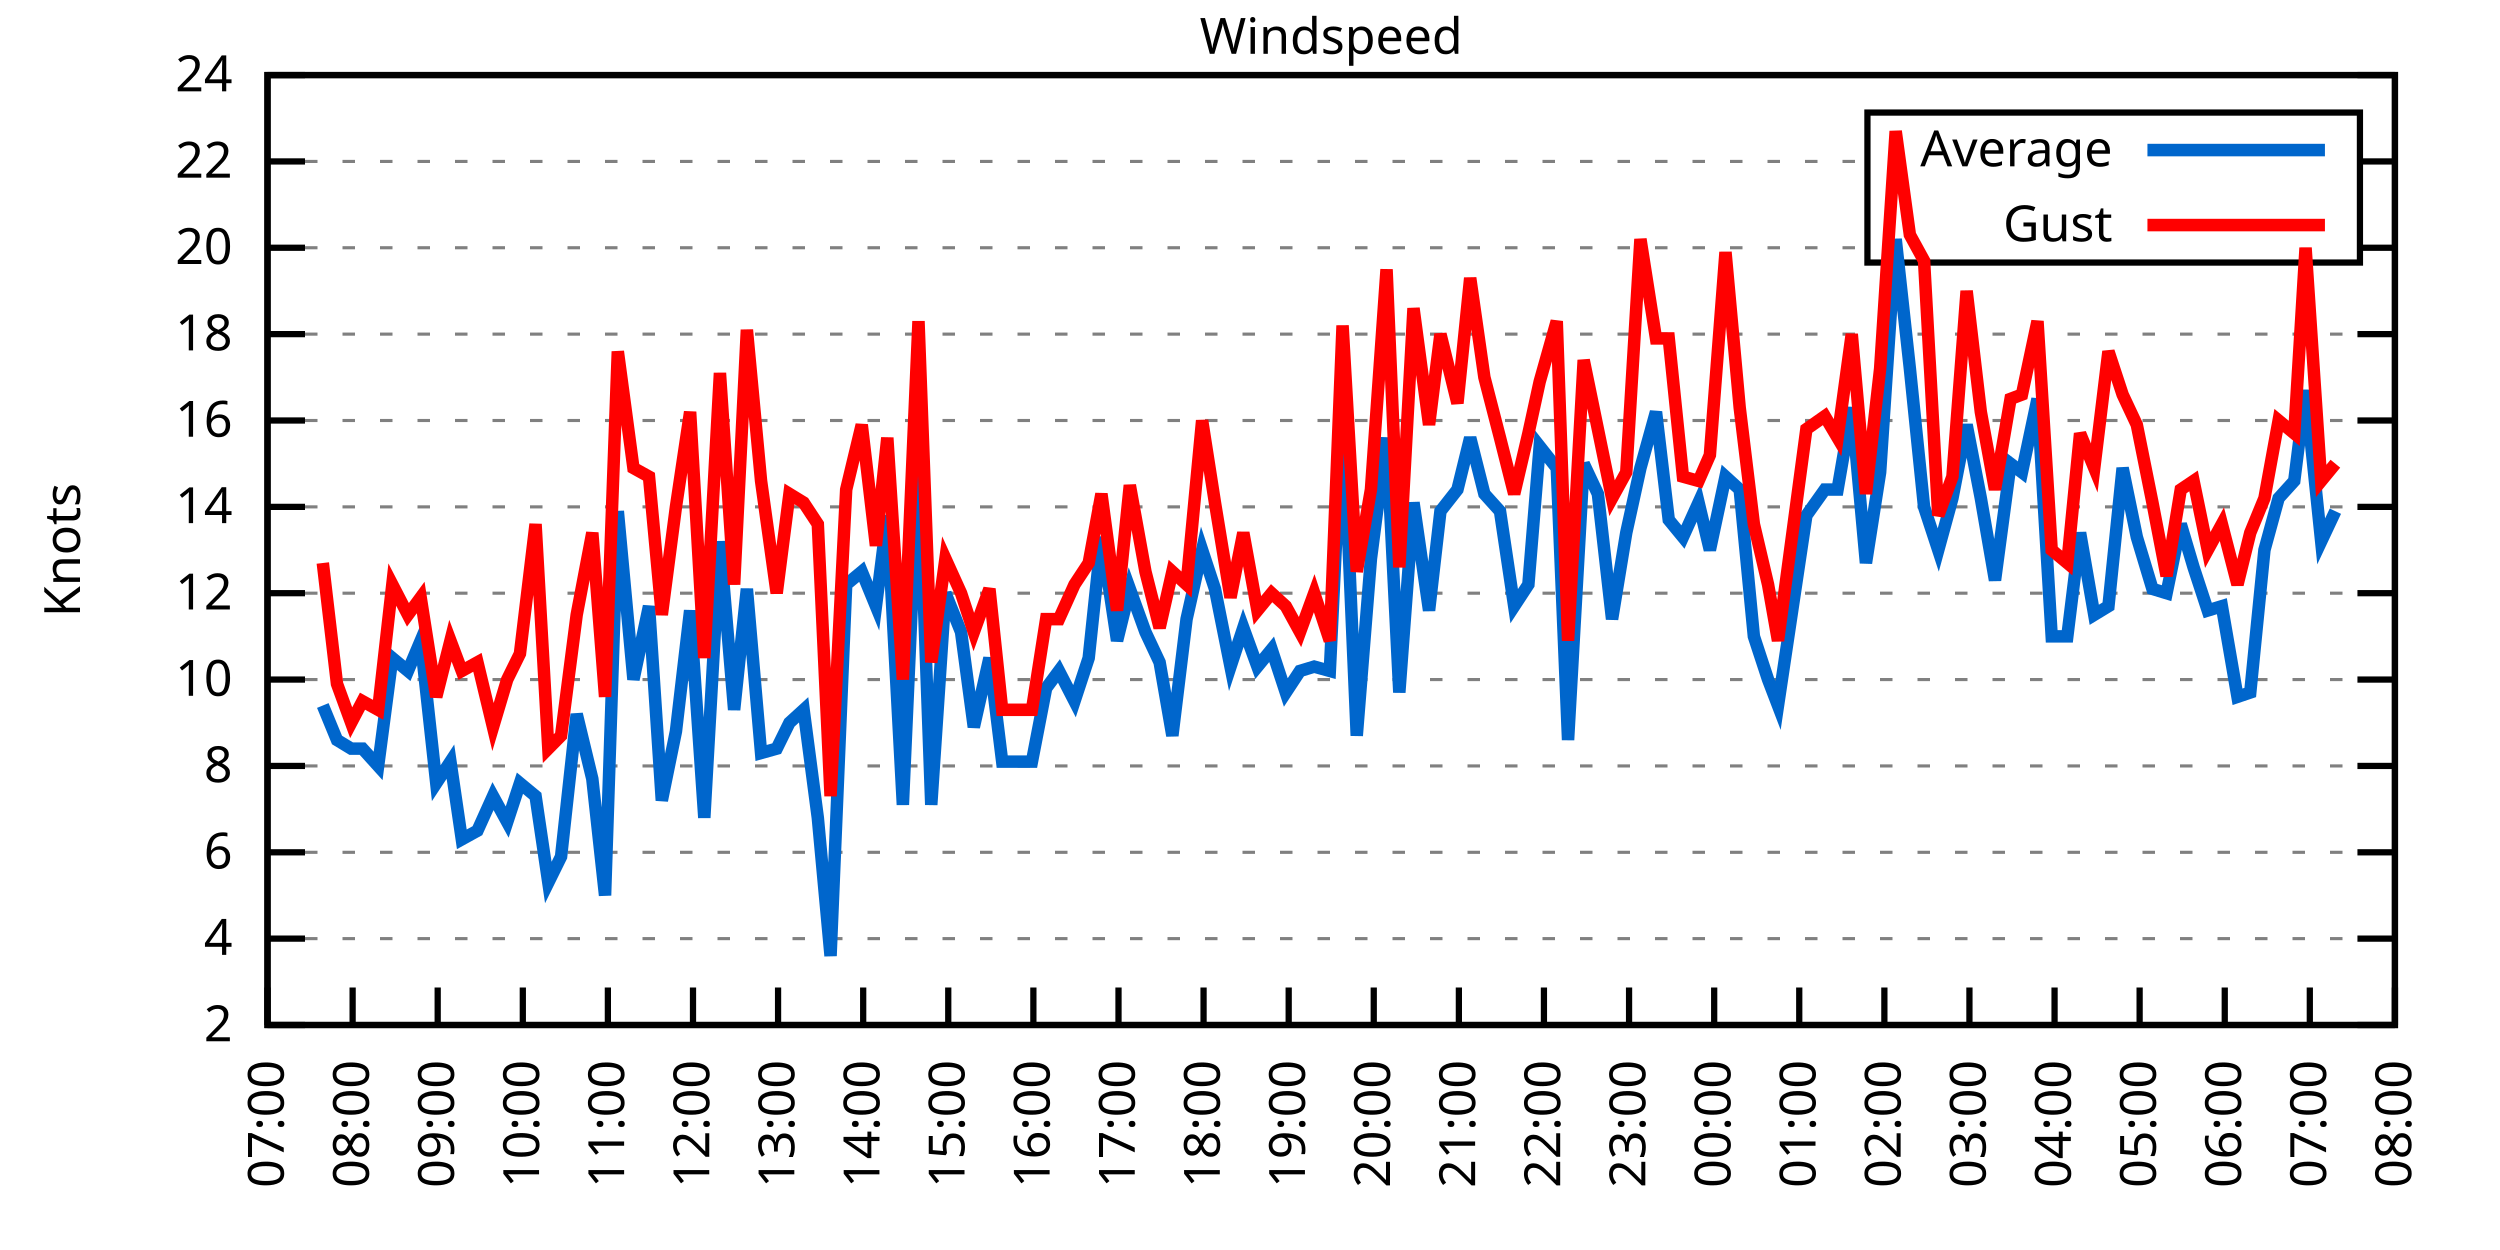
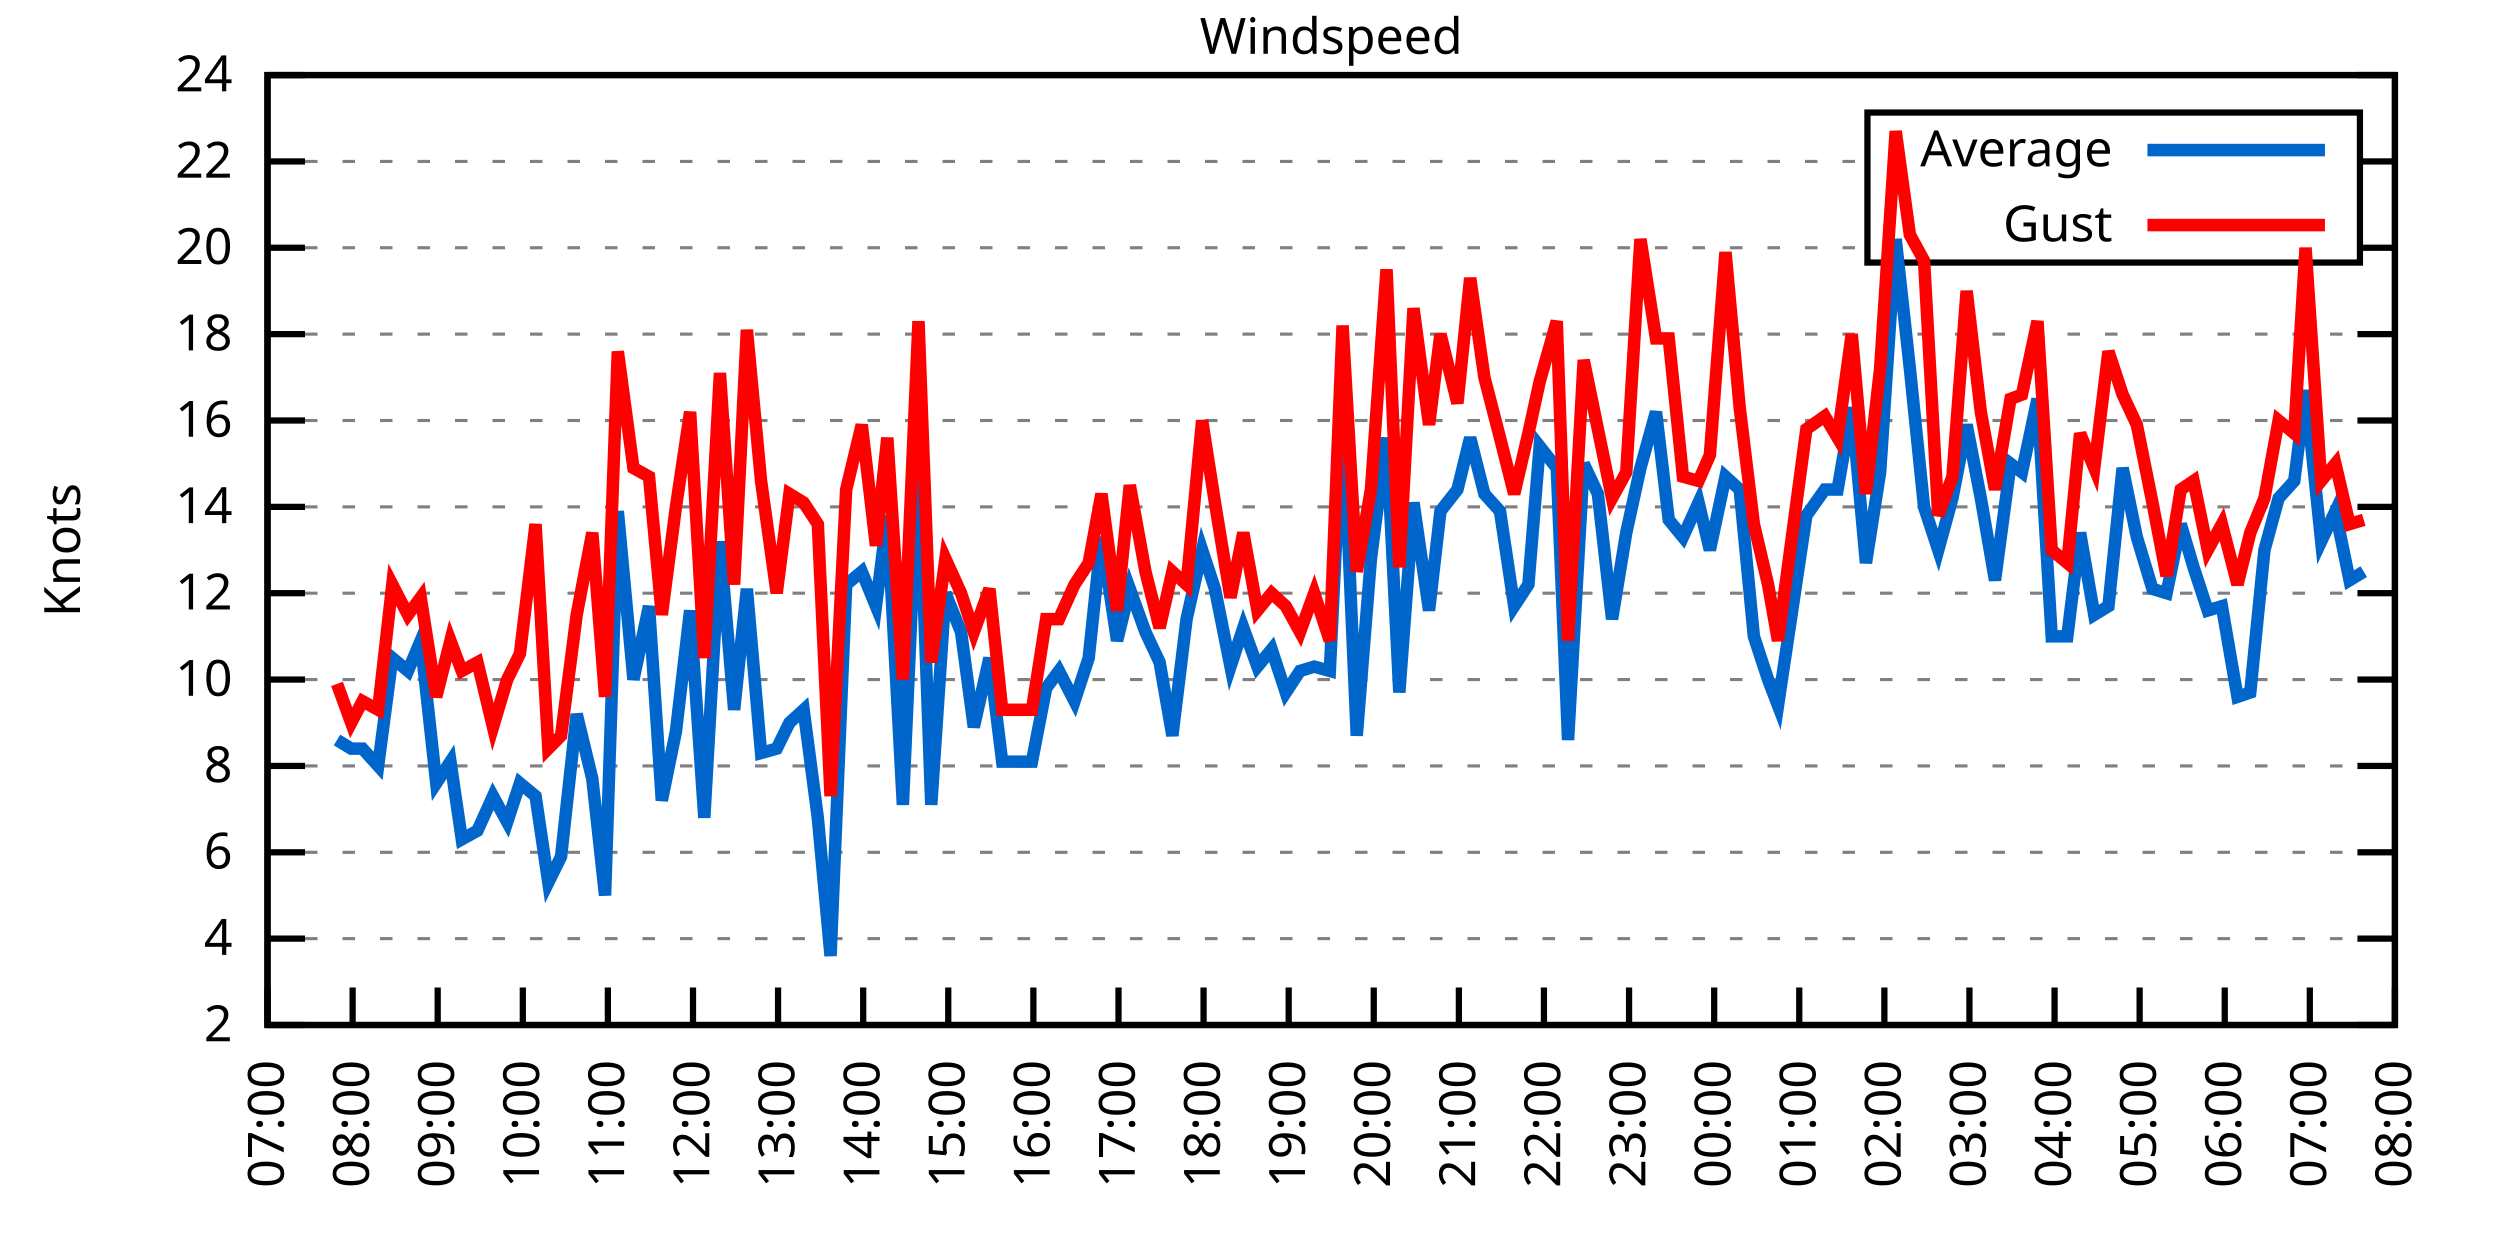
<svg xmlns="http://www.w3.org/2000/svg" xmlns:xlink="http://www.w3.org/1999/xlink" width="400" height="200" viewBox="0 0 400 200">
  <g id="gnuplot_canvas">
    <rect x="0" y="0" width="400" height="200" fill="none" />
    <defs>
      <circle id="gpDot" r="0.5" stroke-width="0.5" stroke="currentColor" />
      <path id="gpPt0" stroke-width="0.333" stroke="currentColor" d="M-1,0 h2 M0,-1 v2" />
      <path id="gpPt1" stroke-width="0.333" stroke="currentColor" d="M-1,-1 L1,1 M1,-1 L-1,1" />
      <path id="gpPt2" stroke-width="0.333" stroke="currentColor" d="M-1,0 L1,0 M0,-1 L0,1 M-1,-1 L1,1 M-1,1 L1,-1" />
      <rect id="gpPt3" stroke-width="0.333" stroke="currentColor" x="-1" y="-1" width="2" height="2" />
      <rect id="gpPt4" stroke-width="0.333" stroke="currentColor" fill="currentColor" x="-1" y="-1" width="2" height="2" />
      <circle id="gpPt5" stroke-width="0.333" stroke="currentColor" cx="0" cy="0" r="1" />
      <use xlink:href="#gpPt5" id="gpPt6" fill="currentColor" stroke="none" />
      <path id="gpPt7" stroke-width="0.333" stroke="currentColor" d="M0,-1.33 L-1.33,0.67 L1.33,0.67 z" />
      <use xlink:href="#gpPt7" id="gpPt8" fill="currentColor" stroke="none" />
      <use xlink:href="#gpPt7" id="gpPt9" stroke="currentColor" transform="rotate(180)" />
      <use xlink:href="#gpPt9" id="gpPt10" fill="currentColor" stroke="none" />
      <use xlink:href="#gpPt3" id="gpPt11" stroke="currentColor" transform="rotate(45)" />
      <use xlink:href="#gpPt11" id="gpPt12" fill="currentColor" stroke="none" />
      <path id="gpPt13" stroke-width="0.333" stroke="currentColor" d="M0,1.330 L1.265,0.411 L0.782,-1.067 L-0.782,-1.076 L-1.265,0.411 z" />
      <use xlink:href="#gpPt13" id="gpPt14" fill="currentColor" stroke="none" />
      <filter id="textbox" filterUnits="objectBoundingBox" x="0" y="0" height="1" width="1">
        <feFlood flood-color="white" flood-opacity="1" result="bgnd" />
        <feComposite in="SourceGraphic" in2="bgnd" operator="atop" />
      </filter>
      <filter id="greybox" filterUnits="objectBoundingBox" x="0" y="0" height="1" width="1">
        <feFlood flood-color="lightgrey" flood-opacity="1" result="grey" />
        <feComposite in="SourceGraphic" in2="grey" operator="atop" />
      </filter>
    </defs>
    <g fill="none" color="white" stroke="currentColor" stroke-width="1.00" stroke-linecap="butt" stroke-linejoin="miter">
</g>
    <g fill="none" color="black" stroke="currentColor" stroke-width="1.00" stroke-linecap="butt" stroke-linejoin="miter">
      <g stroke="none" shape-rendering="crispEdges">
        <polygon fill="rgb(255, 255, 255)" points="42.80,164.00 383.18,164.00 383.18,12.02 42.80,12.02 " />
      </g>
    </g>
    <g fill="none" color="black" stroke="currentColor" stroke-width="1.00" stroke-linecap="butt" stroke-linejoin="miter">
</g>
    <g fill="none" color="black" stroke="black" stroke-width="0.50" stroke-linecap="butt" stroke-linejoin="miter">
</g>
    <g fill="none" color="gray" stroke="currentColor" stroke-width="0.50" stroke-linecap="butt" stroke-linejoin="miter">
      <path stroke="gray" stroke-dasharray="2,4" class="gridline" d="M42.80,164.00 L383.19,164.00  " />
    </g>
    <g fill="none" color="gray" stroke="gray" stroke-width="1.00" stroke-linecap="butt" stroke-linejoin="miter">
</g>
    <g fill="none" color="black" stroke="currentColor" stroke-width="1.00" stroke-linecap="butt" stroke-linejoin="miter">
      <path stroke="black" d="M42.80,164.00 L48.80,164.00 M383.19,164.00 L377.19,164.00  " />
      <g transform="translate(37.20,166.60)" stroke="none" fill="black" font-family="Sans" font-size="8.00" text-anchor="end">
        <text>
          <tspan font-family="Sans"> 2</tspan>
        </text>
      </g>
    </g>
    <g fill="none" color="black" stroke="currentColor" stroke-width="1.00" stroke-linecap="butt" stroke-linejoin="miter">
</g>
    <g fill="none" color="black" stroke="black" stroke-width="0.50" stroke-linecap="butt" stroke-linejoin="miter">
</g>
    <g fill="none" color="gray" stroke="currentColor" stroke-width="0.50" stroke-linecap="butt" stroke-linejoin="miter">
      <path stroke="gray" stroke-dasharray="2,4" class="gridline" d="M42.80,150.18 L383.19,150.18  " />
    </g>
    <g fill="none" color="gray" stroke="gray" stroke-width="1.00" stroke-linecap="butt" stroke-linejoin="miter">
</g>
    <g fill="none" color="black" stroke="currentColor" stroke-width="1.00" stroke-linecap="butt" stroke-linejoin="miter">
      <path stroke="black" d="M42.80,150.18 L48.80,150.18 M383.19,150.18 L377.19,150.18  " />
      <g transform="translate(37.20,152.78)" stroke="none" fill="black" font-family="Sans" font-size="8.00" text-anchor="end">
        <text>
          <tspan font-family="Sans"> 4</tspan>
        </text>
      </g>
    </g>
    <g fill="none" color="black" stroke="currentColor" stroke-width="1.00" stroke-linecap="butt" stroke-linejoin="miter">
</g>
    <g fill="none" color="black" stroke="black" stroke-width="0.50" stroke-linecap="butt" stroke-linejoin="miter">
</g>
    <g fill="none" color="gray" stroke="currentColor" stroke-width="0.50" stroke-linecap="butt" stroke-linejoin="miter">
      <path stroke="gray" stroke-dasharray="2,4" class="gridline" d="M42.80,136.37 L383.19,136.37  " />
    </g>
    <g fill="none" color="gray" stroke="gray" stroke-width="1.00" stroke-linecap="butt" stroke-linejoin="miter">
</g>
    <g fill="none" color="black" stroke="currentColor" stroke-width="1.00" stroke-linecap="butt" stroke-linejoin="miter">
      <path stroke="black" d="M42.80,136.37 L48.80,136.37 M383.19,136.37 L377.19,136.37  " />
      <g transform="translate(37.20,138.97)" stroke="none" fill="black" font-family="Sans" font-size="8.00" text-anchor="end">
        <text>
          <tspan font-family="Sans"> 6</tspan>
        </text>
      </g>
    </g>
    <g fill="none" color="black" stroke="currentColor" stroke-width="1.00" stroke-linecap="butt" stroke-linejoin="miter">
</g>
    <g fill="none" color="black" stroke="black" stroke-width="0.50" stroke-linecap="butt" stroke-linejoin="miter">
</g>
    <g fill="none" color="gray" stroke="currentColor" stroke-width="0.50" stroke-linecap="butt" stroke-linejoin="miter">
      <path stroke="gray" stroke-dasharray="2,4" class="gridline" d="M42.80,122.55 L383.19,122.55  " />
    </g>
    <g fill="none" color="gray" stroke="gray" stroke-width="1.00" stroke-linecap="butt" stroke-linejoin="miter">
</g>
    <g fill="none" color="black" stroke="currentColor" stroke-width="1.00" stroke-linecap="butt" stroke-linejoin="miter">
      <path stroke="black" d="M42.80,122.55 L48.80,122.55 M383.19,122.55 L377.19,122.55  " />
      <g transform="translate(37.20,125.15)" stroke="none" fill="black" font-family="Sans" font-size="8.00" text-anchor="end">
        <text>
          <tspan font-family="Sans"> 8</tspan>
        </text>
      </g>
    </g>
    <g fill="none" color="black" stroke="currentColor" stroke-width="1.00" stroke-linecap="butt" stroke-linejoin="miter">
</g>
    <g fill="none" color="black" stroke="black" stroke-width="0.50" stroke-linecap="butt" stroke-linejoin="miter">
</g>
    <g fill="none" color="gray" stroke="currentColor" stroke-width="0.50" stroke-linecap="butt" stroke-linejoin="miter">
      <path stroke="gray" stroke-dasharray="2,4" class="gridline" d="M42.80,108.73 L383.19,108.73  " />
    </g>
    <g fill="none" color="gray" stroke="gray" stroke-width="1.00" stroke-linecap="butt" stroke-linejoin="miter">
</g>
    <g fill="none" color="black" stroke="currentColor" stroke-width="1.00" stroke-linecap="butt" stroke-linejoin="miter">
      <path stroke="black" d="M42.80,108.73 L48.80,108.73 M383.19,108.73 L377.19,108.73  " />
      <g transform="translate(37.20,111.33)" stroke="none" fill="black" font-family="Sans" font-size="8.00" text-anchor="end">
        <text>
          <tspan font-family="Sans"> 10</tspan>
        </text>
      </g>
    </g>
    <g fill="none" color="black" stroke="currentColor" stroke-width="1.00" stroke-linecap="butt" stroke-linejoin="miter">
</g>
    <g fill="none" color="black" stroke="black" stroke-width="0.50" stroke-linecap="butt" stroke-linejoin="miter">
</g>
    <g fill="none" color="gray" stroke="currentColor" stroke-width="0.50" stroke-linecap="butt" stroke-linejoin="miter">
      <path stroke="gray" stroke-dasharray="2,4" class="gridline" d="M42.80,94.91 L383.19,94.91  " />
    </g>
    <g fill="none" color="gray" stroke="gray" stroke-width="1.00" stroke-linecap="butt" stroke-linejoin="miter">
</g>
    <g fill="none" color="black" stroke="currentColor" stroke-width="1.00" stroke-linecap="butt" stroke-linejoin="miter">
      <path stroke="black" d="M42.80,94.91 L48.80,94.91 M383.19,94.91 L377.19,94.91  " />
      <g transform="translate(37.20,97.51)" stroke="none" fill="black" font-family="Sans" font-size="8.00" text-anchor="end">
        <text>
          <tspan font-family="Sans"> 12</tspan>
        </text>
      </g>
    </g>
    <g fill="none" color="black" stroke="currentColor" stroke-width="1.00" stroke-linecap="butt" stroke-linejoin="miter">
</g>
    <g fill="none" color="black" stroke="black" stroke-width="0.50" stroke-linecap="butt" stroke-linejoin="miter">
</g>
    <g fill="none" color="gray" stroke="currentColor" stroke-width="0.50" stroke-linecap="butt" stroke-linejoin="miter">
      <path stroke="gray" stroke-dasharray="2,4" class="gridline" d="M42.80,81.10 L383.19,81.10  " />
    </g>
    <g fill="none" color="gray" stroke="gray" stroke-width="1.00" stroke-linecap="butt" stroke-linejoin="miter">
</g>
    <g fill="none" color="black" stroke="currentColor" stroke-width="1.00" stroke-linecap="butt" stroke-linejoin="miter">
      <path stroke="black" d="M42.80,81.10 L48.80,81.10 M383.19,81.10 L377.19,81.10  " />
      <g transform="translate(37.20,83.70)" stroke="none" fill="black" font-family="Sans" font-size="8.00" text-anchor="end">
        <text>
          <tspan font-family="Sans"> 14</tspan>
        </text>
      </g>
    </g>
    <g fill="none" color="black" stroke="currentColor" stroke-width="1.00" stroke-linecap="butt" stroke-linejoin="miter">
</g>
    <g fill="none" color="black" stroke="black" stroke-width="0.50" stroke-linecap="butt" stroke-linejoin="miter">
</g>
    <g fill="none" color="gray" stroke="currentColor" stroke-width="0.50" stroke-linecap="butt" stroke-linejoin="miter">
      <path stroke="gray" stroke-dasharray="2,4" class="gridline" d="M42.80,67.28 L383.19,67.28  " />
    </g>
    <g fill="none" color="gray" stroke="gray" stroke-width="1.00" stroke-linecap="butt" stroke-linejoin="miter">
</g>
    <g fill="none" color="black" stroke="currentColor" stroke-width="1.00" stroke-linecap="butt" stroke-linejoin="miter">
      <path stroke="black" d="M42.80,67.28 L48.80,67.28 M383.19,67.28 L377.19,67.28  " />
      <g transform="translate(37.20,69.88)" stroke="none" fill="black" font-family="Sans" font-size="8.00" text-anchor="end">
        <text>
          <tspan font-family="Sans"> 16</tspan>
        </text>
      </g>
    </g>
    <g fill="none" color="black" stroke="currentColor" stroke-width="1.00" stroke-linecap="butt" stroke-linejoin="miter">
</g>
    <g fill="none" color="black" stroke="black" stroke-width="0.50" stroke-linecap="butt" stroke-linejoin="miter">
</g>
    <g fill="none" color="gray" stroke="currentColor" stroke-width="0.50" stroke-linecap="butt" stroke-linejoin="miter">
      <path stroke="gray" stroke-dasharray="2,4" class="gridline" d="M42.80,53.46 L383.19,53.46  " />
    </g>
    <g fill="none" color="gray" stroke="gray" stroke-width="1.00" stroke-linecap="butt" stroke-linejoin="miter">
</g>
    <g fill="none" color="black" stroke="currentColor" stroke-width="1.00" stroke-linecap="butt" stroke-linejoin="miter">
      <path stroke="black" d="M42.80,53.46 L48.80,53.46 M383.19,53.46 L377.19,53.46  " />
      <g transform="translate(37.20,56.06)" stroke="none" fill="black" font-family="Sans" font-size="8.00" text-anchor="end">
        <text>
          <tspan font-family="Sans"> 18</tspan>
        </text>
      </g>
    </g>
    <g fill="none" color="black" stroke="currentColor" stroke-width="1.00" stroke-linecap="butt" stroke-linejoin="miter">
</g>
    <g fill="none" color="black" stroke="black" stroke-width="0.50" stroke-linecap="butt" stroke-linejoin="miter">
</g>
    <g fill="none" color="gray" stroke="currentColor" stroke-width="0.50" stroke-linecap="butt" stroke-linejoin="miter">
      <path stroke="gray" stroke-dasharray="2,4" class="gridline" d="M42.80,39.64 L298.79,39.64 M377.59,39.64 L383.19,39.64  " />
    </g>
    <g fill="none" color="gray" stroke="gray" stroke-width="1.00" stroke-linecap="butt" stroke-linejoin="miter">
</g>
    <g fill="none" color="black" stroke="currentColor" stroke-width="1.00" stroke-linecap="butt" stroke-linejoin="miter">
      <path stroke="black" d="M42.80,39.64 L48.80,39.64 M383.19,39.64 L377.19,39.64  " />
      <g transform="translate(37.20,42.24)" stroke="none" fill="black" font-family="Sans" font-size="8.00" text-anchor="end">
        <text>
          <tspan font-family="Sans"> 20</tspan>
        </text>
      </g>
    </g>
    <g fill="none" color="black" stroke="currentColor" stroke-width="1.00" stroke-linecap="butt" stroke-linejoin="miter">
</g>
    <g fill="none" color="black" stroke="black" stroke-width="0.50" stroke-linecap="butt" stroke-linejoin="miter">
</g>
    <g fill="none" color="gray" stroke="currentColor" stroke-width="0.50" stroke-linecap="butt" stroke-linejoin="miter">
      <path stroke="gray" stroke-dasharray="2,4" class="gridline" d="M42.80,25.83 L298.79,25.83 M377.59,25.83 L383.19,25.83  " />
    </g>
    <g fill="none" color="gray" stroke="gray" stroke-width="1.00" stroke-linecap="butt" stroke-linejoin="miter">
</g>
    <g fill="none" color="black" stroke="currentColor" stroke-width="1.00" stroke-linecap="butt" stroke-linejoin="miter">
      <path stroke="black" d="M42.80,25.83 L48.80,25.83 M383.19,25.83 L377.19,25.83  " />
      <g transform="translate(37.20,28.43)" stroke="none" fill="black" font-family="Sans" font-size="8.00" text-anchor="end">
        <text>
          <tspan font-family="Sans"> 22</tspan>
        </text>
      </g>
    </g>
    <g fill="none" color="black" stroke="currentColor" stroke-width="1.00" stroke-linecap="butt" stroke-linejoin="miter">
</g>
    <g fill="none" color="black" stroke="black" stroke-width="0.50" stroke-linecap="butt" stroke-linejoin="miter">
</g>
    <g fill="none" color="gray" stroke="currentColor" stroke-width="0.50" stroke-linecap="butt" stroke-linejoin="miter">
      <path stroke="gray" stroke-dasharray="2,4" class="gridline" d="M42.80,12.01 L383.19,12.01  " />
    </g>
    <g fill="none" color="gray" stroke="gray" stroke-width="1.00" stroke-linecap="butt" stroke-linejoin="miter">
</g>
    <g fill="none" color="black" stroke="currentColor" stroke-width="1.00" stroke-linecap="butt" stroke-linejoin="miter">
      <path stroke="black" d="M42.80,12.01 L48.80,12.01 M383.19,12.01 L377.19,12.01  " />
      <g transform="translate(37.20,14.61)" stroke="none" fill="black" font-family="Sans" font-size="8.00" text-anchor="end">
        <text>
          <tspan font-family="Sans"> 24</tspan>
        </text>
      </g>
    </g>
    <g fill="none" color="black" stroke="currentColor" stroke-width="1.00" stroke-linecap="butt" stroke-linejoin="miter">
      <path stroke="black" d="M42.80,164.00 L42.80,158.00  " />
      <g transform="translate(45.40,169.60) rotate(270.00)" stroke="none" fill="black" font-family="Sans" font-size="8.00" text-anchor="end">
        <text>
          <tspan font-family="Sans">07:00</tspan>
        </text>
      </g>
    </g>
    <g fill="none" color="black" stroke="currentColor" stroke-width="1.00" stroke-linecap="butt" stroke-linejoin="miter">
      <path stroke="black" d="M56.42,164.00 L56.42,158.00  " />
      <g transform="translate(59.02,169.60) rotate(270.00)" stroke="none" fill="black" font-family="Sans" font-size="8.00" text-anchor="end">
        <text>
          <tspan font-family="Sans">08:00</tspan>
        </text>
      </g>
    </g>
    <g fill="none" color="black" stroke="currentColor" stroke-width="1.00" stroke-linecap="butt" stroke-linejoin="miter">
      <path stroke="black" d="M70.03,164.00 L70.03,158.00  " />
      <g transform="translate(72.63,169.60) rotate(270.00)" stroke="none" fill="black" font-family="Sans" font-size="8.00" text-anchor="end">
        <text>
          <tspan font-family="Sans">09:00</tspan>
        </text>
      </g>
    </g>
    <g fill="none" color="black" stroke="currentColor" stroke-width="1.00" stroke-linecap="butt" stroke-linejoin="miter">
      <path stroke="black" d="M83.65,164.00 L83.65,158.00  " />
      <g transform="translate(86.25,169.60) rotate(270.00)" stroke="none" fill="black" font-family="Sans" font-size="8.00" text-anchor="end">
        <text>
          <tspan font-family="Sans">10:00</tspan>
        </text>
      </g>
    </g>
    <g fill="none" color="black" stroke="currentColor" stroke-width="1.00" stroke-linecap="butt" stroke-linejoin="miter">
      <path stroke="black" d="M97.26,164.00 L97.26,158.00  " />
      <g transform="translate(99.86,169.60) rotate(270.00)" stroke="none" fill="black" font-family="Sans" font-size="8.00" text-anchor="end">
        <text>
          <tspan font-family="Sans">11:00</tspan>
        </text>
      </g>
    </g>
    <g fill="none" color="black" stroke="currentColor" stroke-width="1.00" stroke-linecap="butt" stroke-linejoin="miter">
      <path stroke="black" d="M110.88,164.00 L110.88,158.00  " />
      <g transform="translate(113.48,169.60) rotate(270.00)" stroke="none" fill="black" font-family="Sans" font-size="8.00" text-anchor="end">
        <text>
          <tspan font-family="Sans">12:00</tspan>
        </text>
      </g>
    </g>
    <g fill="none" color="black" stroke="currentColor" stroke-width="1.00" stroke-linecap="butt" stroke-linejoin="miter">
      <path stroke="black" d="M124.49,164.00 L124.49,158.00  " />
      <g transform="translate(127.09,169.60) rotate(270.00)" stroke="none" fill="black" font-family="Sans" font-size="8.00" text-anchor="end">
        <text>
          <tspan font-family="Sans">13:00</tspan>
        </text>
      </g>
    </g>
    <g fill="none" color="black" stroke="currentColor" stroke-width="1.00" stroke-linecap="butt" stroke-linejoin="miter">
      <path stroke="black" d="M138.11,164.00 L138.11,158.00  " />
      <g transform="translate(140.71,169.60) rotate(270.00)" stroke="none" fill="black" font-family="Sans" font-size="8.00" text-anchor="end">
        <text>
          <tspan font-family="Sans">14:00</tspan>
        </text>
      </g>
    </g>
    <g fill="none" color="black" stroke="currentColor" stroke-width="1.00" stroke-linecap="butt" stroke-linejoin="miter">
      <path stroke="black" d="M151.72,164.00 L151.72,158.00  " />
      <g transform="translate(154.32,169.60) rotate(270.00)" stroke="none" fill="black" font-family="Sans" font-size="8.00" text-anchor="end">
        <text>
          <tspan font-family="Sans">15:00</tspan>
        </text>
      </g>
    </g>
    <g fill="none" color="black" stroke="currentColor" stroke-width="1.00" stroke-linecap="butt" stroke-linejoin="miter">
      <path stroke="black" d="M165.34,164.00 L165.34,158.00  " />
      <g transform="translate(167.94,169.60) rotate(270.00)" stroke="none" fill="black" font-family="Sans" font-size="8.00" text-anchor="end">
        <text>
          <tspan font-family="Sans">16:00</tspan>
        </text>
      </g>
    </g>
    <g fill="none" color="black" stroke="currentColor" stroke-width="1.00" stroke-linecap="butt" stroke-linejoin="miter">
      <path stroke="black" d="M178.96,164.00 L178.96,158.00  " />
      <g transform="translate(181.56,169.60) rotate(270.00)" stroke="none" fill="black" font-family="Sans" font-size="8.00" text-anchor="end">
        <text>
          <tspan font-family="Sans">17:00</tspan>
        </text>
      </g>
    </g>
    <g fill="none" color="black" stroke="currentColor" stroke-width="1.00" stroke-linecap="butt" stroke-linejoin="miter">
      <path stroke="black" d="M192.57,164.00 L192.57,158.00  " />
      <g transform="translate(195.17,169.60) rotate(270.00)" stroke="none" fill="black" font-family="Sans" font-size="8.00" text-anchor="end">
        <text>
          <tspan font-family="Sans">18:00</tspan>
        </text>
      </g>
    </g>
    <g fill="none" color="black" stroke="currentColor" stroke-width="1.00" stroke-linecap="butt" stroke-linejoin="miter">
      <path stroke="black" d="M206.19,164.00 L206.19,158.00  " />
      <g transform="translate(208.79,169.60) rotate(270.00)" stroke="none" fill="black" font-family="Sans" font-size="8.00" text-anchor="end">
        <text>
          <tspan font-family="Sans">19:00</tspan>
        </text>
      </g>
    </g>
    <g fill="none" color="black" stroke="currentColor" stroke-width="1.00" stroke-linecap="butt" stroke-linejoin="miter">
      <path stroke="black" d="M219.80,164.00 L219.80,158.00  " />
      <g transform="translate(222.40,169.60) rotate(270.00)" stroke="none" fill="black" font-family="Sans" font-size="8.00" text-anchor="end">
        <text>
          <tspan font-family="Sans">20:00</tspan>
        </text>
      </g>
    </g>
    <g fill="none" color="black" stroke="currentColor" stroke-width="1.00" stroke-linecap="butt" stroke-linejoin="miter">
      <path stroke="black" d="M233.42,164.00 L233.42,158.00  " />
      <g transform="translate(236.02,169.60) rotate(270.00)" stroke="none" fill="black" font-family="Sans" font-size="8.00" text-anchor="end">
        <text>
          <tspan font-family="Sans">21:00</tspan>
        </text>
      </g>
    </g>
    <g fill="none" color="black" stroke="currentColor" stroke-width="1.00" stroke-linecap="butt" stroke-linejoin="miter">
      <path stroke="black" d="M247.03,164.00 L247.03,158.00  " />
      <g transform="translate(249.63,169.60) rotate(270.00)" stroke="none" fill="black" font-family="Sans" font-size="8.00" text-anchor="end">
        <text>
          <tspan font-family="Sans">22:00</tspan>
        </text>
      </g>
    </g>
    <g fill="none" color="black" stroke="currentColor" stroke-width="1.00" stroke-linecap="butt" stroke-linejoin="miter">
      <path stroke="black" d="M260.65,164.00 L260.65,158.00  " />
      <g transform="translate(263.25,169.60) rotate(270.00)" stroke="none" fill="black" font-family="Sans" font-size="8.00" text-anchor="end">
        <text>
          <tspan font-family="Sans">23:00</tspan>
        </text>
      </g>
    </g>
    <g fill="none" color="black" stroke="currentColor" stroke-width="1.00" stroke-linecap="butt" stroke-linejoin="miter">
      <path stroke="black" d="M274.27,164.00 L274.27,158.00  " />
      <g transform="translate(276.87,169.60) rotate(270.00)" stroke="none" fill="black" font-family="Sans" font-size="8.00" text-anchor="end">
        <text>
          <tspan font-family="Sans">00:00</tspan>
        </text>
      </g>
    </g>
    <g fill="none" color="black" stroke="currentColor" stroke-width="1.00" stroke-linecap="butt" stroke-linejoin="miter">
      <path stroke="black" d="M287.88,164.00 L287.88,158.00  " />
      <g transform="translate(290.48,169.60) rotate(270.00)" stroke="none" fill="black" font-family="Sans" font-size="8.00" text-anchor="end">
        <text>
          <tspan font-family="Sans">01:00</tspan>
        </text>
      </g>
    </g>
    <g fill="none" color="black" stroke="currentColor" stroke-width="1.00" stroke-linecap="butt" stroke-linejoin="miter">
      <path stroke="black" d="M301.50,164.00 L301.50,158.00  " />
      <g transform="translate(304.10,169.60) rotate(270.00)" stroke="none" fill="black" font-family="Sans" font-size="8.00" text-anchor="end">
        <text>
          <tspan font-family="Sans">02:00</tspan>
        </text>
      </g>
    </g>
    <g fill="none" color="black" stroke="currentColor" stroke-width="1.00" stroke-linecap="butt" stroke-linejoin="miter">
      <path stroke="black" d="M315.11,164.00 L315.11,158.00  " />
      <g transform="translate(317.71,169.60) rotate(270.00)" stroke="none" fill="black" font-family="Sans" font-size="8.00" text-anchor="end">
        <text>
          <tspan font-family="Sans">03:00</tspan>
        </text>
      </g>
    </g>
    <g fill="none" color="black" stroke="currentColor" stroke-width="1.00" stroke-linecap="butt" stroke-linejoin="miter">
      <path stroke="black" d="M328.73,164.00 L328.73,158.00  " />
      <g transform="translate(331.33,169.60) rotate(270.00)" stroke="none" fill="black" font-family="Sans" font-size="8.00" text-anchor="end">
        <text>
          <tspan font-family="Sans">04:00</tspan>
        </text>
      </g>
    </g>
    <g fill="none" color="black" stroke="currentColor" stroke-width="1.00" stroke-linecap="butt" stroke-linejoin="miter">
      <path stroke="black" d="M342.34,164.00 L342.34,158.00  " />
      <g transform="translate(344.94,169.60) rotate(270.00)" stroke="none" fill="black" font-family="Sans" font-size="8.00" text-anchor="end">
        <text>
          <tspan font-family="Sans">05:00</tspan>
        </text>
      </g>
    </g>
    <g fill="none" color="black" stroke="currentColor" stroke-width="1.00" stroke-linecap="butt" stroke-linejoin="miter">
      <path stroke="black" d="M355.96,164.00 L355.96,158.00  " />
      <g transform="translate(358.56,169.60) rotate(270.00)" stroke="none" fill="black" font-family="Sans" font-size="8.00" text-anchor="end">
        <text>
          <tspan font-family="Sans">06:00</tspan>
        </text>
      </g>
    </g>
    <g fill="none" color="black" stroke="currentColor" stroke-width="1.00" stroke-linecap="butt" stroke-linejoin="miter">
      <path stroke="black" d="M369.57,164.00 L369.57,158.00  " />
      <g transform="translate(372.17,169.60) rotate(270.00)" stroke="none" fill="black" font-family="Sans" font-size="8.00" text-anchor="end">
        <text>
          <tspan font-family="Sans">07:00</tspan>
        </text>
      </g>
    </g>
    <g fill="none" color="black" stroke="currentColor" stroke-width="1.00" stroke-linecap="butt" stroke-linejoin="miter">
      <path stroke="black" d="M383.19,164.00 L383.19,158.00  " />
      <g transform="translate(385.79,169.60) rotate(270.00)" stroke="none" fill="black" font-family="Sans" font-size="8.00" text-anchor="end">
        <text>
          <tspan font-family="Sans">08:00</tspan>
        </text>
      </g>
    </g>
    <g fill="none" color="black" stroke="currentColor" stroke-width="1.00" stroke-linecap="butt" stroke-linejoin="miter">
</g>
    <g fill="none" color="black" stroke="currentColor" stroke-width="1.00" stroke-linecap="butt" stroke-linejoin="miter">
      <path stroke="black" d="M42.80,12.01 L42.80,164.00 L383.19,164.00 L383.19,12.01 L42.80,12.01 Z  " />
    </g>
    <g fill="none" color="black" stroke="currentColor" stroke-width="1.00" stroke-linecap="butt" stroke-linejoin="miter">
</g>
    <g fill="none" color="black" stroke="currentColor" stroke-width="1.00" stroke-linecap="butt" stroke-linejoin="miter">
      <path stroke="black" d="M298.79,42.01 L298.79,18.01 L377.59,18.01 L377.59,42.01 L298.79,42.01 Z  " />
    </g>
    <g id="Windspeed_plot_1">
      <g fill="none" color="white" stroke="black" stroke-width="2.00" stroke-linecap="butt" stroke-linejoin="miter">
</g>
      <g fill="none" color="black" stroke="currentColor" stroke-width="2.00" stroke-linecap="butt" stroke-linejoin="miter">
        <g transform="translate(337.99,26.61)" stroke="none" fill="black" font-family="Sans" font-size="8.00" text-anchor="end">
          <text>
            <tspan font-family="Sans">Average</tspan>
          </text>
        </g>
      </g>
      <g fill="none" color="black" stroke="currentColor" stroke-width="2.00" stroke-linecap="butt" stroke-linejoin="miter">
-         <path stroke="rgb(  0, 102, 204)" d="M343.59,24.01 L371.99,24.01 M51.65,112.88 L53.92,118.40 L56.19,119.78 L58.00,119.78 L60.50,122.55 L62.77,105.28   L65.27,107.35 L67.31,102.51 L69.80,125.31 L72.07,121.86 L73.89,134.29 L76.39,132.91 L78.88,127.38 L81.15,131.53   L83.19,125.31 L85.69,127.38 L87.73,141.20 L89.77,137.06 L92.27,114.26 L94.77,124.62 L96.81,143.27 L98.85,81.79   L101.35,108.73 L103.84,96.99 L105.89,128.08 L108.15,117.02 L110.42,97.68 L112.69,130.84 L115.19,86.62 L117.46,113.57   L119.50,94.22 L121.77,120.48 L124.27,119.78 L126.31,115.64 L128.58,113.57 L130.85,130.84 L132.89,152.95 L135.39,93.53   L137.88,91.46 L140.15,96.99 L141.97,82.48 L144.46,128.77 L146.96,72.81 L149.00,128.77 L151.27,94.91 L153.77,101.13   L155.81,116.33 L158.31,105.28 L160.35,121.86 L162.62,121.86 L165.11,121.86 L167.38,110.11 L169.43,107.35 L171.92,112.19   L174.19,105.28 L176.23,85.93 L178.73,102.51 L180.77,94.22 L183.27,101.13 L185.54,105.97 L187.58,117.71 L189.85,99.06   L192.34,88.00 L194.39,94.22 L196.88,106.66 L198.93,100.44 L201.19,106.66 L203.46,103.89 L205.73,110.80 L208.00,107.35   L210.27,106.66 L212.77,107.35 L214.81,65.21 L217.08,117.71 L219.35,89.39 L221.85,70.04 L223.89,110.80 L226.16,80.41   L228.65,97.68 L230.47,81.79 L233.19,78.33 L235.23,70.04 L237.50,79.02 L240.00,81.79 L242.27,96.99 L244.54,93.53   L246.35,71.42 L249.08,74.88 L250.89,118.40 L253.39,74.19 L255.66,79.02 L257.93,99.06 L260.20,85.24 L262.47,74.88   L264.96,65.90 L267.00,83.17 L269.27,85.93 L271.77,80.41 L273.58,88.00 L276.08,76.26 L278.35,78.33 L280.62,101.82   L282.89,108.73 L284.48,112.88 L289.02,82.48 L291.97,78.33 L294.01,78.33 L296.28,65.21 L298.55,90.08 L300.82,75.57   L303.31,38.26 L305.58,58.99 L307.85,81.10 L310.12,88.00 L312.39,79.71 L314.66,67.97 L316.93,79.71 L319.20,92.84   L321.69,74.19 L323.51,75.57 L326.00,63.82 L328.27,101.82 L330.77,101.82 L332.81,85.24 L335.08,98.37 L337.35,96.99   L339.62,74.88 L341.89,85.93 L344.39,94.22 L346.65,94.91 L348.92,83.86 L350.97,90.77 L353.24,97.68 L355.50,96.99   L358.00,111.49 L360.04,110.80 L362.31,88.00 L364.58,79.71 L367.08,76.95 L368.89,62.44 L371.39,86.62 L373.66,81.79    " />
+         <path stroke="rgb(  0, 102, 204)" d="M343.59,24.01 L371.99,24.01 M53.92,118.40 L56.19,119.78 L58.00,119.78 L60.50,122.55 L62.77,105.28 L65.27,107.35   L67.31,102.51 L69.80,125.31 L72.07,121.86 L73.89,134.29 L76.39,132.91 L78.88,127.38 L81.15,131.53 L83.19,125.31   L85.69,127.38 L87.73,141.20 L89.77,137.06 L92.27,114.26 L94.77,124.62 L96.81,143.27 L98.85,81.79 L101.35,108.73   L103.84,96.99 L105.89,128.08 L108.15,117.02 L110.42,97.68 L112.69,130.84 L115.19,86.62 L117.46,113.57 L119.50,94.22   L121.77,120.48 L124.27,119.78 L126.31,115.64 L128.58,113.57 L130.85,130.84 L132.89,152.95 L135.39,93.53 L137.88,91.46   L140.15,96.99 L141.97,82.48 L144.46,128.77 L146.96,72.81 L149.00,128.77 L151.27,94.91 L153.77,101.13 L155.81,116.33   L158.31,105.28 L160.35,121.86 L162.62,121.86 L165.11,121.86 L167.38,110.11 L169.43,107.35 L171.92,112.19 L174.19,105.28   L176.23,85.93 L178.73,102.51 L180.77,94.22 L183.27,101.13 L185.54,105.97 L187.58,117.71 L189.85,99.06 L192.34,88.00   L194.39,94.22 L196.88,106.66 L198.93,100.44 L201.19,106.66 L203.46,103.89 L205.73,110.80 L208.00,107.35 L210.27,106.66   L212.77,107.35 L214.81,65.21 L217.08,117.71 L219.35,89.39 L221.85,70.04 L223.89,110.80 L226.16,80.41 L228.65,97.68   L230.47,81.79 L233.19,78.33 L235.23,70.04 L237.50,79.02 L240.00,81.79 L242.27,96.99 L244.54,93.53 L246.35,71.42   L249.08,74.88 L250.89,118.40 L253.39,74.19 L255.66,79.02 L257.93,99.06 L260.20,85.24 L262.47,74.88 L264.96,65.90   L267.00,83.17 L269.27,85.93 L271.77,80.41 L273.58,88.00 L276.08,76.26 L278.35,78.33 L280.62,101.82 L282.89,108.73   L284.48,112.88 L289.02,82.48 L291.97,78.33 L294.01,78.33 L296.28,65.21 L298.55,90.08 L300.82,75.57 L303.31,38.26   L305.58,58.99 L307.85,81.10 L310.12,88.00 L312.39,79.71 L314.66,67.97 L316.93,79.71 L319.20,92.84 L321.69,74.19   L323.51,75.57 L326.00,63.82 L328.27,101.82 L330.77,101.82 L332.81,85.24 L335.08,98.37 L337.35,96.99 L339.62,74.88   L341.89,85.93 L344.39,94.22 L346.65,94.91 L348.92,83.86 L350.97,90.77 L353.24,97.68 L355.50,96.99 L358.00,111.49   L360.04,110.80 L362.31,88.00 L364.58,79.71 L367.08,76.95 L368.89,62.44 L371.39,86.62 L373.66,81.79 L375.93,92.84   L378.20,91.46  " />
      </g>
    </g>
    <g id="Windspeed_plot_2">
      <g fill="none" color="black" stroke="currentColor" stroke-width="2.00" stroke-linecap="butt" stroke-linejoin="miter">
        <g transform="translate(337.99,38.61)" stroke="none" fill="black" font-family="Sans" font-size="8.00" text-anchor="end">
          <text>
            <tspan font-family="Sans">Gust</tspan>
          </text>
        </g>
      </g>
      <g fill="none" color="black" stroke="currentColor" stroke-width="2.00" stroke-linecap="butt" stroke-linejoin="miter">
-         <path stroke="rgb(255,   0,   0)" d="M343.59,36.01 L371.99,36.01 M51.65,90.08 L53.92,109.42 L56.19,115.64 L58.00,112.19 L60.50,113.57 L62.77,93.53   L65.27,98.37 L67.31,95.60 L69.80,111.49 L72.07,102.51 L73.89,107.35 L76.39,105.97 L78.88,116.33 L81.15,108.73   L83.19,104.59 L85.69,83.86 L87.73,119.78 L89.77,117.71 L92.27,98.37 L94.77,85.24 L96.81,111.49 L98.85,56.23   L101.35,74.88 L103.84,76.26 L105.89,98.37 L108.15,81.10 L110.42,65.90 L112.69,105.28 L115.19,59.68 L117.46,93.53   L119.50,52.77 L121.77,76.95 L124.27,94.91 L126.31,79.02 L128.58,80.41 L130.85,83.86 L132.89,127.38 L135.39,78.33   L137.88,67.97 L140.15,87.31 L141.97,70.04 L144.46,108.73 L146.96,51.39 L149.00,105.97 L151.27,89.39 L153.77,94.91   L155.81,101.13 L158.31,94.22 L160.35,113.57 L162.62,113.57 L165.11,113.57 L167.38,99.06 L169.43,99.06 L171.92,93.53   L174.19,90.08 L176.23,79.02 L178.73,97.68 L180.77,77.64 L183.27,91.46 L185.54,100.44 L187.58,91.46 L189.85,93.53   L192.34,67.28 L194.39,80.41 L196.88,95.60 L198.93,85.24 L201.19,97.68 L203.46,94.91 L205.73,96.99 L208.00,101.13   L210.27,94.91 L212.77,102.51 L214.81,52.08 L217.08,91.46 L219.35,78.33 L221.85,43.10 L223.89,90.77 L226.16,49.32   L228.65,67.97 L230.47,53.46 L233.19,64.52 L235.23,44.48 L237.50,60.37 L240.00,70.04 L242.27,79.02 L244.54,69.35   L246.35,61.06 L249.08,51.39 L250.89,102.51 L253.39,57.61 L255.66,68.66 L257.93,79.71 L260.20,75.57 L262.47,38.26   L264.96,54.15 L267.00,54.15 L269.27,76.26 L271.77,76.95 L273.58,72.81 L276.08,40.34 L278.35,65.21 L280.62,83.86   L282.89,93.53 L284.48,102.51 L289.02,68.66 L291.97,66.59 L294.01,70.04 L296.28,53.46 L298.55,79.02 L300.82,58.99   L303.31,20.99 L305.58,37.57 L307.85,41.72 L310.12,82.48 L312.39,76.26 L314.66,46.55 L316.93,65.90 L319.20,78.33   L321.69,63.82 L323.51,63.13 L326.00,51.39 L328.27,88.00 L330.77,90.08 L332.81,69.35 L335.08,74.88 L337.35,56.23   L339.62,63.13 L341.89,67.97 L344.39,80.41 L346.65,92.15 L348.92,78.33 L350.97,76.95 L353.24,88.00 L355.50,83.86   L358.00,93.53 L360.04,85.24 L362.31,79.71 L364.58,67.28 L367.08,69.35 L368.89,39.64 L371.39,76.95 L373.66,74.19    " />
+         <path stroke="rgb(255,   0,   0)" d="M343.59,36.01 L371.99,36.01 M53.92,109.42 L56.19,115.64 L58.00,112.19 L60.50,113.57 L62.77,93.53 L65.27,98.37   L67.31,95.60 L69.80,111.49 L72.07,102.51 L73.89,107.35 L76.39,105.97 L78.88,116.33 L81.15,108.73 L83.19,104.59   L85.69,83.86 L87.73,119.78 L89.77,117.71 L92.27,98.37 L94.77,85.24 L96.81,111.49 L98.85,56.23 L101.35,74.88   L103.84,76.26 L105.89,98.37 L108.15,81.10 L110.42,65.90 L112.69,105.28 L115.19,59.68 L117.46,93.53 L119.50,52.77   L121.77,76.95 L124.27,94.91 L126.31,79.02 L128.58,80.41 L130.85,83.86 L132.89,127.38 L135.39,78.33 L137.88,67.97   L140.15,87.31 L141.97,70.04 L144.46,108.73 L146.96,51.39 L149.00,105.97 L151.27,89.39 L153.77,94.91 L155.81,101.13   L158.31,94.22 L160.35,113.57 L162.62,113.57 L165.11,113.57 L167.38,99.06 L169.43,99.06 L171.92,93.53 L174.19,90.08   L176.23,79.02 L178.73,97.68 L180.77,77.64 L183.27,91.46 L185.54,100.44 L187.58,91.46 L189.85,93.53 L192.34,67.28   L194.39,80.41 L196.88,95.60 L198.93,85.24 L201.19,97.68 L203.46,94.91 L205.73,96.99 L208.00,101.13 L210.27,94.91   L212.77,102.51 L214.81,52.08 L217.08,91.46 L219.35,78.33 L221.85,43.10 L223.89,90.77 L226.16,49.32 L228.65,67.97   L230.47,53.46 L233.19,64.52 L235.23,44.48 L237.50,60.37 L240.00,70.04 L242.27,79.02 L244.54,69.35 L246.35,61.06   L249.08,51.39 L250.89,102.51 L253.39,57.61 L255.66,68.66 L257.93,79.71 L260.20,75.57 L262.47,38.26 L264.96,54.15   L267.00,54.15 L269.27,76.26 L271.77,76.95 L273.58,72.81 L276.08,40.34 L278.35,65.21 L280.62,83.86 L282.89,93.53   L284.48,102.51 L289.02,68.66 L291.97,66.59 L294.01,70.04 L296.28,53.46 L298.55,79.02 L300.82,58.99 L303.31,20.99   L305.58,37.57 L307.85,41.72 L310.12,82.48 L312.39,76.26 L314.66,46.55 L316.93,65.90 L319.20,78.33 L321.69,63.82   L323.51,63.13 L326.00,51.39 L328.27,88.00 L330.77,90.08 L332.81,69.35 L335.08,74.88 L337.35,56.23 L339.62,63.13   L341.89,67.97 L344.39,80.41 L346.65,92.15 L348.92,78.33 L350.97,76.95 L353.24,88.00 L355.50,83.86 L358.00,93.53   L360.04,85.24 L362.31,79.71 L364.58,67.28 L367.08,69.35 L368.89,39.64 L371.39,76.95 L373.66,74.19 L375.93,83.86   L378.20,83.17  " />
      </g>
    </g>
    <g fill="none" color="black" stroke="currentColor" stroke-width="2.00" stroke-linecap="butt" stroke-linejoin="miter">
</g>
    <g fill="none" color="black" stroke="black" stroke-width="1.00" stroke-linecap="butt" stroke-linejoin="miter">
</g>
    <g fill="none" color="black" stroke="currentColor" stroke-width="1.00" stroke-linecap="butt" stroke-linejoin="miter">
      <path stroke="black" d="M42.80,12.01 L42.80,164.00 L383.19,164.00 L383.19,12.01 L42.80,12.01 Z  " />
      <g transform="translate(12.80,88.01) rotate(270.00)" stroke="none" fill="black" font-family="Sans" font-size="8.00" text-anchor="middle">
        <text>
          <tspan font-family="Sans">Knots</tspan>
        </text>
      </g>
    </g>
    <g fill="none" color="black" stroke="currentColor" stroke-width="1.00" stroke-linecap="butt" stroke-linejoin="miter">
</g>
    <g fill="none" color="black" stroke="currentColor" stroke-width="1.00" stroke-linecap="butt" stroke-linejoin="miter">
      <g transform="translate(212.99,8.61)" stroke="none" fill="black" font-family="Sans" font-size="8.00" text-anchor="middle">
        <text>
          <tspan font-family="Sans">Windspeed</tspan>
        </text>
      </g>
    </g>
    <g fill="none" color="black" stroke="currentColor" stroke-width="1.00" stroke-linecap="butt" stroke-linejoin="miter">
</g>
  </g>
</svg>
